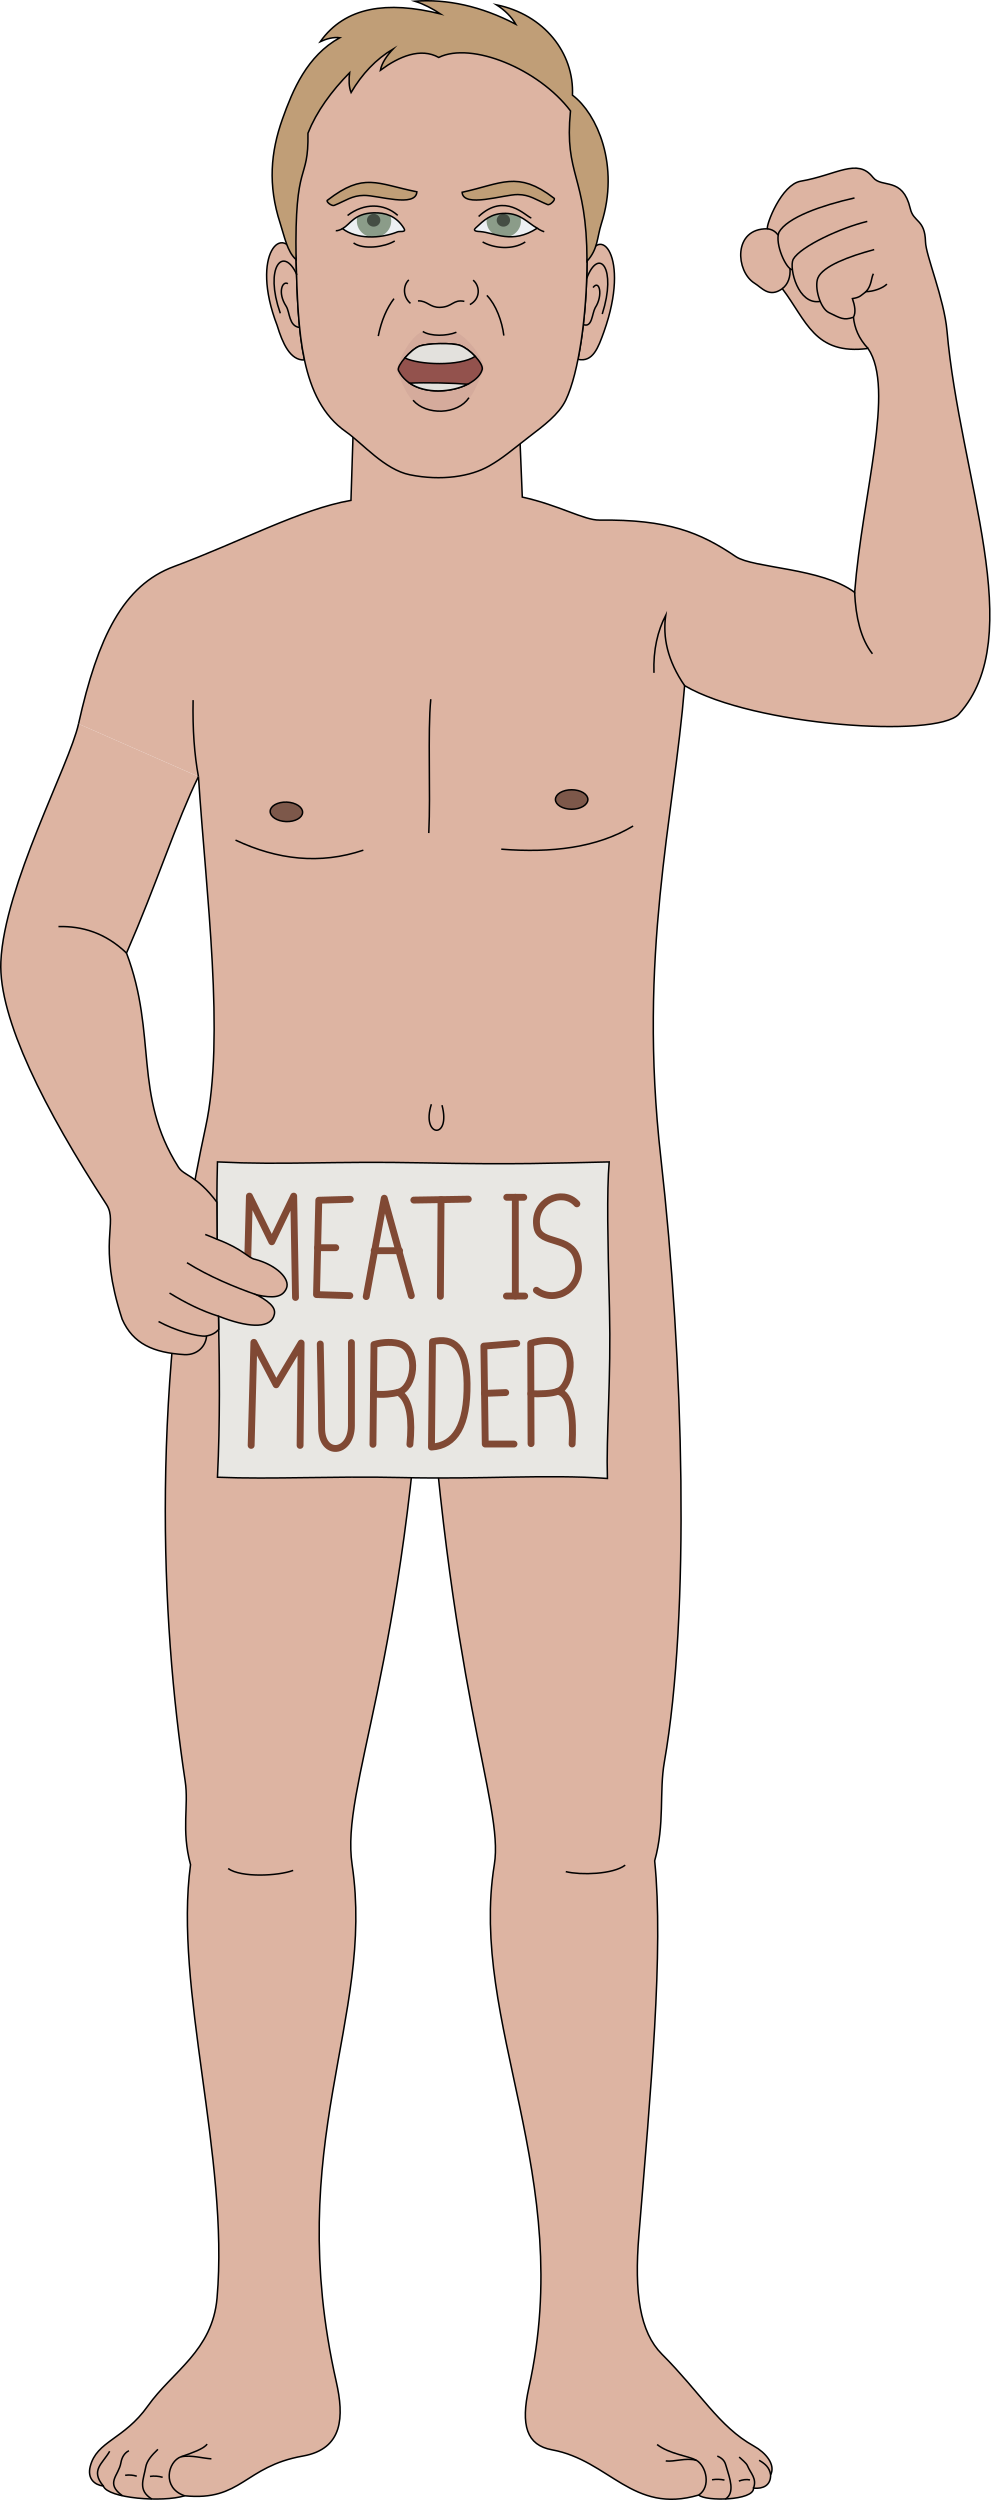
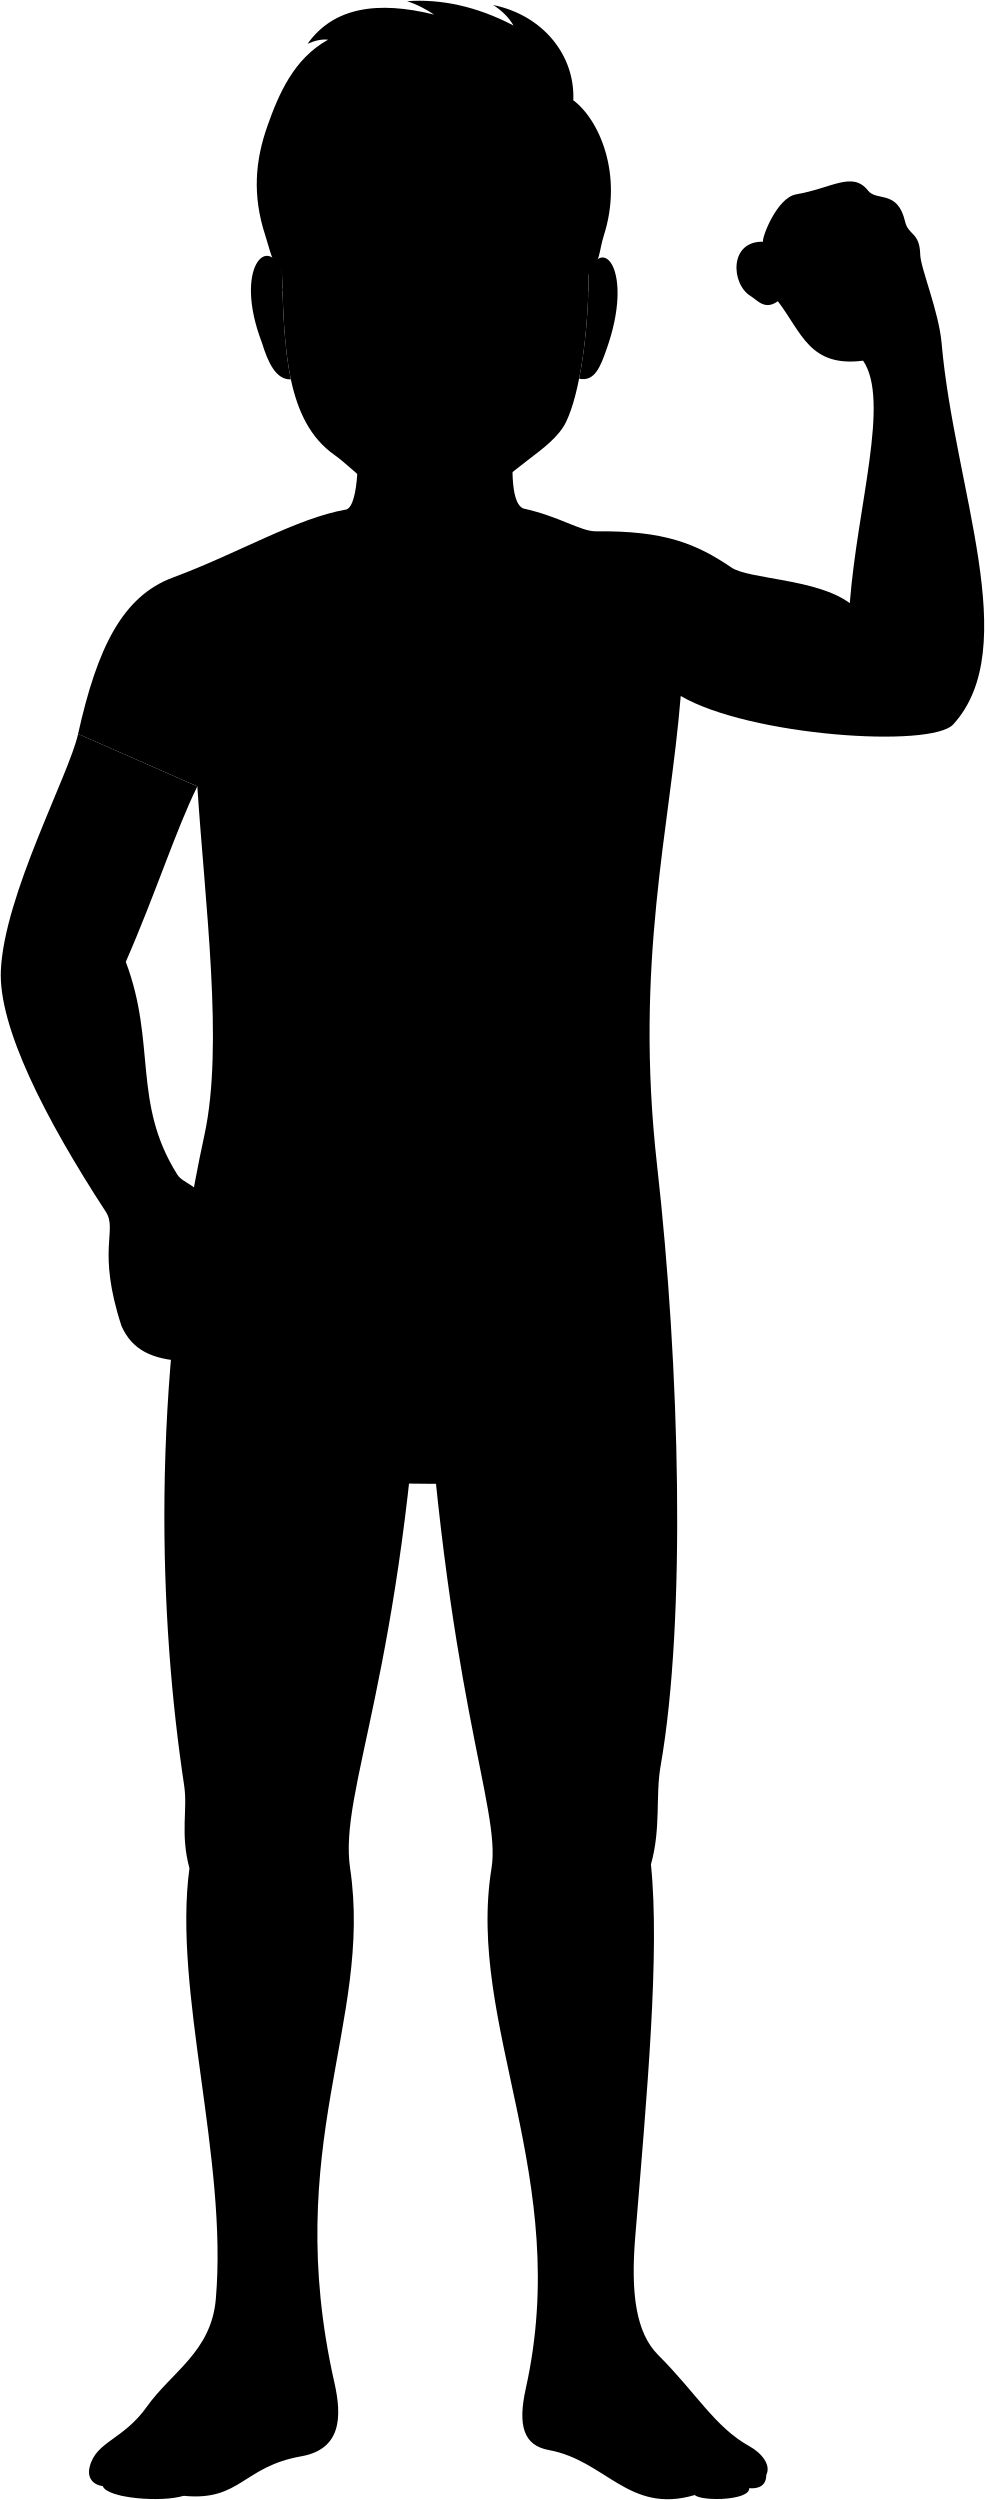
- <svg xmlns="http://www.w3.org/2000/svg" id="presence" viewBox="0 0 1296.92 3273.1">
-   <defs>
-     <style>
-       .cls-1 {
-         fill: #ddb4a2;
-       }
- 
-       .cls-1, .cls-10, .cls-11, .cls-12, .cls-2, .cls-4, .cls-5, .cls-6 {
-         stroke: #000;
-         stroke-miterlimit: 10;
-         stroke-width: 2px;
-       }
- 
-       .cls-2 {
-         fill: #e8e7e3;
-       }
- 
-       .cls-3, .cls-4 {
-         fill: none;
-       }
- 
-       .cls-3 {
-         stroke: #804934;
-         stroke-linecap: round;
-         stroke-linejoin: round;
-         stroke-width: 9px;
-       }
- 
-       .cls-5 {
-         fill: #7d584a;
-       }
- 
-       .cls-6 {
-         fill: #edeff2;
-       }
- 
-       .cls-7 {
-         opacity: 0.5;
-       }
- 
-       .cls-8 {
-         fill: #2a491f;
-       }
- 
-       .cls-9 {
-         fill: #b38584;
-         opacity: 0.2;
-       }
- 
-       .cls-10 {
-         fill: #93524d;
-       }
- 
-       .cls-11 {
-         fill: #e3e1dd;
-       }
- 
-       .cls-12 {
-         fill: #c09e77;
-       }
-     </style>
-   </defs>
-   <path id="skinGallic" class="cls-1" d="M259.82,1016.73c10,154,34.93,341,9.45,458.57-72.78,335.9-58.81,644.93-26.82,856.7,4.91,32.53-5.38,63.27,7,109.3-21.92,162.13,50.72,382.07,34.72,567.34-6,69.22-58.44,96-90.6,141.36-31.49,44.37-67,45.62-75.47,79.32-3.9,15.56,5.34,24,17.22,25.53,5.62,16,77.25,21.79,106.44,12.74,75,7.46,77.68-38.38,154.85-52.05,52.94-9.37,53.87-52,43.7-97C369.72,2806,491.13,2644.24,461,2441.3c-15.22-102.59,70.76-254,95.38-728,29.25,501.73,103.71,648.18,90.83,727.76C613.68,2648.53,753.93,2849,692.43,3126c-11,49.45-2.93,75.34,30.23,81.4,75.31,13.75,105.29,84.89,192.17,59.2,8.55,8.47,72.5,7.52,71.69-9,12.59,1.11,22.56-3.43,22.44-17.46,6.65-13-5.88-28.73-22.18-37.78-45.49-25.27-69.5-69.5-120.12-120.12-29.14-29.14-36.37-80.52-30.22-155.63,15.45-188.67,32.64-373.72,20.67-490.31,13.45-47.86,5.82-90.26,12.69-129.46,33.85-193.16,25.42-525-4.62-791.19-30.12-267,17-442.74,31.16-617.93,90.39,52.9,330.13,69.11,358.95,37.31,92-101.49,1.38-310.11-15.44-501.76-3.7-42.18-27.75-98.85-28.16-116.71-.67-29.78-15.66-25.14-19.89-43.37-9.92-42.66-37.31-26.18-48.91-41-20.41-26.05-47.85-2.93-94.44,5-25.56,4.34-45.49,57.18-43.76,62.38-45.05-.86-42,55.89-16.46,71.48,9.15,5.58,18.79,19.36,36,6.9,31.62,41.59,42,87.36,112.25,78.28,35.72,52.65-7.39,189.75-17.55,319.29-43.25-32.28-132.88-31.43-155.57-46.8-47.37-32.09-89.07-48.77-178.48-47.8-20.43.23-52.48-19.43-101.07-30.12l-4.86-119.29-215.75,6.81-3.71,116.79c-65.6,11.23-145.76,54.75-231.68,86.6-66.34,24.6-99.65,92-125,206" />
-   <g id="sign">
-     <path id="bookPageLight" class="cls-2" d="M795.24,1935.68c-80.94-5.78-161,1.41-270.58-1.22-88.64-2.12-167.83,2.63-239.95-.41,7.17-146.31-3.6-282.15,0-412.82,87.67,4.4,147.66-1.26,269.93,1.24,123.11,2.52,169.88.28,242.93-1.24-3.25,39.73-1.92,101.66.37,191.59C800.29,1805,793.44,1879.66,795.24,1935.68Z" />
-     <g id="signDisplayLine">
-       <polyline class="cls-3" points="322.95 1701.08 326.54 1566.01 355.82 1625.78 384.51 1566.01 386.9 1698.68" />
-       <polyline class="cls-3" points="458.62 1570.19 417.38 1571.39 414.39 1694.92 458.02 1696.31" />
-       <line class="cls-3" x1="415.83" y1="1633.54" x2="439.58" y2="1633.54" />
-       <polyline class="cls-3" points="479.46 1697.58 503.09 1568.77 538.53 1696.36" />
-       <line class="cls-3" x1="541.79" y1="1571.21" x2="613.09" y2="1569.99" />
-       <line class="cls-3" x1="674.68" y1="1567.55" x2="674.68" y2="1696.84" />
-       <path class="cls-3" d="M755.27,1576.1c-18.74-21.18-59-3.76-52.15,31.37,4.37,22.35,44.54,10.6,52.55,40.33,10.32,38.27-28.51,60.59-53.36,41.45" />
-       <polyline class="cls-3" points="328.82 1892.38 332.4 1757.45 361.52 1813.01 394.23 1758.35 392.89 1892.38" />
-       <path class="cls-3" d="M419.29,1759.62s1.8,83.39,1.79,110.19c0,37.69,38.71,34,39-3,.2-26.5,0-109,0-109" />
-       <path class="cls-3" d="M488.29,1891l1.34-130.69c11.73-3.47,26.38-3.94,35.6-.21,23.33,9.44,17.62,57.21-3.69,62.73,16.18,9.76,18.15,37.33,15.13,68.17" />
-       <path class="cls-3" d="M566.24,1756.56c0,1.34-1.34,138-1.34,138,31.06-1.94,47.25-28.36,46.6-83.33C610.92,1763,593.17,1750.49,566.24,1756.56Z" />
-       <polyline class="cls-3" points="676.53 1758.8 633.52 1762.38 635.31 1890.62 672.95 1890.62" />
-       <path class="cls-3" d="M695.28,1890.07l-.45-131.27c13-4.48,25.7-4.56,34.46-2.24,26.44,7,19.07,59.12,1.11,65,18,3.84,20.49,35.45,18.64,69" />
-       <line class="cls-3" x1="577.44" y1="1570.6" x2="576.58" y2="1697.18" />
-       <path class="cls-3" d="M730.4,1821.52c-7.38,3.19-24,3.65-35.34,3.19" />
-       <path class="cls-3" d="M521.54,1822.87c-6.67,1.84-20.39,3.79-32.55,2.05" />
-       <line class="cls-3" x1="634.39" y1="1824.29" x2="662.08" y2="1823.19" />
-       <line class="cls-3" x1="489.88" y1="1637.45" x2="523.11" y2="1637.45" />
-       <line class="cls-3" x1="685.72" y1="1567.55" x2="663.48" y2="1567.55" />
-       <line class="cls-3" x1="686.95" y1="1696.84" x2="663.05" y2="1696.84" />
+ <svg viewBox="0 0 1296.92 3291.84">
+   <path class="skinGallic" d="M259.82,1035.47c10,154,34.93,341,9.45,458.57-72.78,335.89-58.81,644.92-26.82,856.69,4.91,32.53-5.38,63.27,7,109.3-21.92,162.13,50.72,382.08,34.72,567.35-6,69.21-58.44,96-90.6,141.36-31.49,44.37-67,45.61-75.47,79.32-3.9,15.55,5.34,24,17.22,25.52,5.62,16,77.25,21.79,106.44,12.74,75,7.47,77.68-38.38,154.85-52,52.94-9.37,53.87-52,43.7-97C369.72,2824.72,491.13,2663,461,2460c-15.22-102.58,70.76-254,95.38-728,29.25,501.73,103.71,648.18,90.83,727.76-33.56,207.47,106.69,407.89,45.19,684.9-11,49.45-2.93,75.34,30.23,81.4C798,3239.85,828,3311,914.83,3285.29c8.55,8.47,72.5,7.52,71.69-9,12.59,1.11,22.56-3.43,22.44-17.46,6.65-13-5.88-28.72-22.18-37.77-45.49-25.27-69.5-69.51-120.12-120.12-29.14-29.15-36.37-80.52-30.22-155.63,15.45-188.68,32.64-373.73,20.67-490.32,13.45-47.86,5.82-90.26,12.69-129.45,33.85-193.16,25.42-525-4.62-791.19-30.12-267,17-442.75,31.16-617.94,90.39,52.9,330.13,69.11,358.95,37.31,92-101.48,1.38-310.11-15.44-501.76-3.7-42.18-27.75-98.85-28.16-116.71-.67-29.78-15.66-25.14-19.89-43.37-9.92-42.66-37.31-26.17-48.91-41-20.41-26-47.85-2.93-94.44,5-25.56,4.33-45.49,57.18-43.76,62.38-45.05-.87-42,55.88-16.46,71.47,9.15,5.58,18.79,19.36,36,6.9,31.62,41.59,42,87.36,112.25,78.28,35.72,52.65-7.39,189.75-17.55,319.29-43.25-32.28-132.88-31.42-155.57-46.79-47.37-32.09-89.07-48.77-178.48-47.8-20.43.22-47.48-19.44-96.07-30.13-17.84-8.43-15.08-62-11-110.79l-210-2.09c5.7,36.06,4.93,107.37-11.37,114.19C390.88,682,313.72,728.56,227.8,760.41c-66.34,24.59-99.65,92-125,206" />
+   <g class="sign">
+     <path class="bookPageLight" d="M795.24,1954.41c-80.94-5.78-161,1.41-270.58-1.22-88.64-2.12-167.83,2.63-239.95-.41,7.17-146.31-3.6-282.14,0-412.82,87.67,4.41,147.66-1.26,269.93,1.24,123.11,2.53,169.88.28,242.93-1.24-3.25,39.73-1.92,101.66.37,191.59C800.29,1823.72,793.44,1898.39,795.24,1954.41Z" />
+     <g class="signDisplayLine">
+       <polyline points="322.95 1719.81 326.54 1584.74 355.82 1644.51 384.51 1584.74 386.9 1717.42" />
+       <polyline points="458.62 1588.93 417.38 1590.12 414.39 1713.65 458.02 1715.04" />
+       <line x1="415.83" y1="1652.28" x2="439.58" y2="1652.28" />
+       <polyline points="479.46 1716.31 503.09 1587.5 538.53 1715.09" />
+       <line x1="541.79" y1="1589.95" x2="613.09" y2="1588.73" />
+       <line x1="674.68" y1="1586.28" x2="674.68" y2="1715.57" />
+       <path d="M755.27,1594.84c-18.74-21.19-59-3.76-52.15,31.37,4.37,22.35,44.54,10.6,52.55,40.33,10.32,38.27-28.51,60.59-53.36,41.44" />
+       <polyline points="328.82 1911.12 332.4 1776.19 361.52 1831.74 394.23 1777.08 392.89 1911.12" />
+       <path d="M419.29,1778.35s1.8,83.39,1.79,110.19c0,37.69,38.71,34,39-3,.2-26.49,0-109,0-109" />
+       <path d="M488.29,1909.77l1.34-130.69c11.73-3.47,26.38-3.94,35.6-.21,23.33,9.45,17.62,57.22-3.69,62.73,16.18,9.76,18.15,37.33,15.13,68.17" />
+       <path d="M566.24,1775.29c0,1.34-1.34,138-1.34,138,31.06-2,47.25-28.37,46.6-83.34C610.92,1781.71,593.17,1769.23,566.24,1775.29Z" />
+       <polyline points="676.53 1777.53 633.52 1781.11 635.31 1909.36 672.95 1909.36" />
+       <path d="M695.28,1908.81l-.45-131.28c13-4.48,25.7-4.56,34.46-2.24,26.44,7,19.07,59.12,1.11,65,18,3.84,20.49,35.44,18.64,69" />
+       <line x1="577.44" y1="1589.34" x2="576.58" y2="1715.92" />
+       <path d="M730.4,1840.26c-7.38,3.18-24,3.64-35.34,3.18" />
+       <path d="M521.54,1841.6c-6.67,1.84-20.39,3.79-32.55,2.05" />
+       <line x1="634.39" y1="1843.02" x2="662.08" y2="1841.92" />
+       <line x1="489.88" y1="1656.18" x2="523.11" y2="1656.18" />
+       <line x1="685.72" y1="1586.28" x2="663.48" y2="1586.28" />
+       <line x1="686.95" y1="1715.57" x2="663.05" y2="1715.57" />
    </g>
  </g>
-   <path id="skinGallic-2" data-name="skinGallic" class="cls-1" d="M259.82,1016.73c-28.19,57.1-55,141.42-94.19,231.07,40.45,107.09,8.42,185.87,67.81,280,7.83,12.41,23.23,9.9,50.52,46.13l.27,48.59c35,13.25,40.42,24.73,50,26.33,27.42,7.33,46.29,25.51,40.71,38.09-5.41,12.19-18,12.71-38.12,8.56,21.05,11.8,25.3,19.25,21.33,28.59-6.66,15.66-35,13.74-72.06-.91l.32,17.31c-3.56,4.22-8.71,7.25-16,8.69-.75,12.5-11.26,25.14-28.84,24.36-40.77-2.5-67.37-14.12-81.63-46.34-33-101.21-4.65-125.86-20.67-150.42C59,1453.67-2.16,1333.17,1.13,1259.1c4.42-99.7,89.75-257.52,101.71-311.44" />
-   <g id="skinDisplayLine">
-     <path class="cls-4" d="M163.86,3240.76a34.62,34.62,0,0,1,15.2,1.17" />
-     <path class="cls-4" d="M196.3,3242.22a39.06,39.06,0,0,1,16.66,1.17" />
-     <path class="cls-4" d="M967.34,3248.36c5-1.88,9.85-2.59,14.6-1.54" />
-     <path class="cls-4" d="M932.19,3246.63a43.15,43.15,0,0,1,16.33.39" />
-     <path class="cls-4" d="M911.64,3221.1c-14-3.71-28.38,2.27-40,.87" />
-     <path class="cls-4" d="M237.14,3216.43c13.39-2.44,28.91,2.24,39.65,2.76" />
-     <path class="cls-4" d="M564.78,1445.71c-13.95,43.37,26.16,47,13.88,1.21" />
+   <g class="eye">
+     <rect class="sclera" x="422.07" y="275.87" width="300.33" height="77.81" />
+     <g class="irisGreen">
+       <ellipse cx="659.53" cy="306.62" rx="23.85" ry="22.8" />
+       <ellipse cx="479.48" cy="306.62" rx="23.85" ry="22.8" />
+     </g>
+     <g class="pupil">
+       <ellipse cx="659" cy="305.6" rx="9.28" ry="8.87" />
+       <ellipse cx="478.95" cy="305.6" rx="9.28" ry="8.87" />
+     </g>
  </g>
-   <g id="skinOverlapLine">
-     <path class="cls-4" d="M259.82,1016.73c-5.3-28.29-7.76-61.42-7-100.12" />
-     <path class="cls-4" d="M896.34,897.7c-22.73-33.16-28.76-63.54-24.75-92.26-10.48,20.61-16.48,45-15.39,75.48" />
-     <path class="cls-4" d="M135.36,3254.85c-17.54-20.8-.87-29.38,8.22-45.56" />
-     <path class="cls-4" d="M1009,3240.12c-1.69-9.82-7.39-14.49-15.15-19" />
-     <path class="cls-4" d="M986.52,3257.58c4.77-12.54-3.85-19.35-7.84-29.2-1.54-3.79-7.73-8.39-10.93-11.53" />
-     <path class="cls-4" d="M939.12,3215.59c9,3.77,10.35,9,11.59,13.25,4.74,16.2,12.08,34.69-1.18,43.26" />
-     <path class="cls-4" d="M860.27,3200.49c16.5,12.68,40.76,14.69,51.37,20.61,13.17,7.35,19.48,34.8,3.19,45.46" />
-     <path class="cls-4" d="M271.15,3199.87c-4,6.15-19.94,11.71-34,16.56-17.47,6-25.68,41,4.66,51.16" />
-     <path class="cls-4" d="M206.75,3206.75c-8.2,7.71-14.52,15.19-15.92,23.15-2.87,16.41-10.85,30.39,8,42" />
-     <path class="cls-4" d="M168.76,3208.56c-5.76,2.94-9.22,8.48-10.49,15.91-2.88,16.92-21,26.42,2.06,43.12" />
-     <path class="cls-4" d="M1133.85,381.88c-6.63,4.65-7.13,7.38-17.82,9.06,3.07,9,4.85,18.06,1.33,24.38-13,4.65-17.33,1-32.07-6-11.61-5.58-19.44-33.69-14.4-45.55,6.5-15.34,40.64-28.2,73.64-37" />
-     <path class="cls-4" d="M1135.49,289.9c-33.46,7.91-87.31,32.47-97.07,49.66-5.57,11.62,6.44,60.42,35.48,55" />
-     <path class="cls-4" d="M1118.76,259.16c-43.23,9.76-88.31,25.56-99,45.08-5.57,15.34,9.76,48.8,17.68,48.85" />
-     <path class="cls-4" d="M1004.69,299.53c6.35.82,10.38,3.44,14.19,8.3" />
-     <path class="cls-4" d="M1024.22,377.91c7.76-5.84,10.92-15.88,10.07-26.22" />
-     <path class="cls-4" d="M1117.36,415.32c1.49,14.1,6.78,27.83,19.11,40.87" />
-     <path class="cls-4" d="M270.4,1749.21c-12,1.3-42.13-7.69-62.84-19" />
-     <path class="cls-4" d="M286.08,1723.21c-21.34-6.64-42.52-17-64.14-30.28" />
-     <path class="cls-4" d="M244.8,1653.2c28.2,17.71,62.39,32.06,92,42.33" />
-     <path class="cls-4" d="M268.7,1616.21c5.65,2.15,11.24,4.44,15.53,6.34" />
+   <g class="skinGallic">
+     <path d="M259.82,1035.47c-28.19,57.1-55,141.41-94.19,231.06,40.45,107.09,8.42,185.88,67.81,280,7.83,12.4,23.23,9.9,50.52,46.12l.27,48.6c35,13.25,40.42,24.73,50,26.32,27.42,7.34,46.29,25.52,40.71,38.09-5.41,12.19-18,12.71-38.12,8.56,21.05,11.8,25.3,19.26,21.33,28.6-6.66,15.65-35,13.74-72.06-.92l.32,17.32c-3.56,4.21-8.71,7.24-16,8.68-.75,12.5-11.26,25.14-28.84,24.36-40.77-2.49-67.37-14.12-81.63-46.34-33-101.21-4.65-125.85-20.67-150.42C59,1472.4-2.16,1351.91,1.13,1277.83c4.42-99.69,89.75-257.51,101.71-311.43" />
+     <path d="M371.27,360.23c-16.95-54.88-64.72-8.55-26.27,91.33,7.47,24.55,18.19,49,38,47.93C374.1,457.85,372.73,409.51,371.27,360.23Z" />
+     <path d="M775.08,362.36c-.21,47.24-4.68,96.68-12.56,136.28,20.83,4.48,28.24-16.61,36-38.36C836.11,354.83,791.46,306.76,775.08,362.36Z" />
+     <path d="M775.08,362.36c-.33,74.57-11.28,154.65-29.5,192.79C736,575.32,714.65,590.77,694.82,606c-25.93,19.92-36.08,29.42-55.64,40.61-25.58,14.65-66.29,21.13-110,12.22-35.16-7.16-65.27-43.3-88.74-59.76-63.67-44.66-66.22-139.85-69.15-238.84C303.16-73.67,869.14-47.44,775.08,362.36ZM627,321.34c20.28,1.61,43.94,18,79-4.68-13.67-7.73-22.71-20.35-44.05-20.58-20.14-.23-29.81,9.39-41.43,20.24C615.48,321,623.54,321.06,627,321.34Zm-106.07-4.7c-10.59-17-25.61-21.85-42.06-21.32-26.88.85-32.11,15.66-43.08,21.93,18.9,14.64,51.6,14.48,76.53,4.41C515.22,320.48,524.9,323.07,520.9,316.64Z" />
  </g>
-   <g id="skinFoldLine">
-     <path class="cls-4" d="M1118.92,775.48c1.52,32.82,8,60.92,23.31,80.49" />
-     <path class="cls-4" d="M165.63,1247.8c-27.91-26.71-58-35.35-89.09-34.73" />
-     <path class="cls-4" d="M1143.51,358.36c-3.06,5.43-2,14.93-9.66,23.52,9.72-.19,21.79-4.38,27.34-9.94" />
+   <g class="skinDisplayLine">
+     <path d="M163.86,3259.5a34.46,34.46,0,0,1,15.2,1.16" />
+     <path d="M196.3,3261a38.74,38.74,0,0,1,16.66,1.17" />
+     <path d="M967.34,3267.09c5-1.88,9.85-2.59,14.6-1.53" />
+     <path d="M932.19,3265.37a43.16,43.16,0,0,1,16.33.38" />
+     <path d="M911.64,3239.84c-14-3.71-28.38,2.26-40,.86" />
+     <path d="M237.14,3235.16c13.39-2.44,28.91,2.25,39.65,2.76" />
+     <path d="M564.78,1464.44c-13.95,43.37,26.16,47,13.88,1.21" />
  </g>
-   <g id="skinCreaseLine">
-     <path class="cls-4" d="M308.34,1099.91c54.8,25.72,110.49,32.29,167.37,13.18" />
-     <path class="cls-4" d="M656.25,1111.77c65.73,5.15,125-1.68,172.64-30.31" />
-     <path class="cls-4" d="M564,915.41c-4.26,44.53,0,121.24-2.63,175.27" />
-     <path class="cls-4" d="M298.7,2446.39c17,12.16,65.67,9.73,85.12,2.43" />
-     <path class="cls-4" d="M740.74,2450.41c19.45,4.86,62,3.65,77.82-8.51" />
+   <g class="skinOverlapLine">
+     <path d="M259.82,1035.47c-5.3-28.3-7.76-61.43-7-100.13" />
+     <path d="M896.34,916.43c-22.73-33.15-28.76-63.54-24.75-92.26-10.48,20.61-16.48,45-15.39,75.48" />
+     <path d="M135.36,3273.58c-17.54-20.8-.87-29.37,8.22-45.56" />
+     <path d="M1009,3258.85c-1.69-9.82-7.39-14.48-15.15-19" />
+     <path d="M986.52,3276.31c4.77-12.53-3.85-19.34-7.84-29.2-1.54-3.79-7.73-8.39-10.93-11.52" />
+     <path d="M939.12,3234.33c9,3.76,10.35,9,11.59,13.24,4.74,16.21,12.08,34.69-1.18,43.27" />
+     <path d="M860.27,3219.22c16.5,12.69,40.76,14.69,51.37,20.62,13.17,7.35,19.48,34.8,3.19,45.45" />
+     <path d="M271.15,3218.61c-4,6.15-19.94,11.71-34,16.55-17.47,6-25.68,41,4.66,51.16" />
+     <path d="M206.75,3225.48c-8.2,7.72-14.52,15.19-15.92,23.15-2.87,16.41-10.85,30.39,8,42" />
+     <path d="M168.76,3227.29c-5.76,2.94-9.22,8.48-10.49,15.92-2.88,16.91-21,26.41,2.06,43.11" />
+     <path d="M1133.85,400.61c-6.63,4.65-7.13,7.38-17.82,9.06,3.07,9,4.85,18.07,1.33,24.38-13,4.65-17.33,1-32.07-6-11.61-5.58-19.44-33.68-14.4-45.55,6.5-15.33,40.64-28.19,73.64-37" />
+     <path d="M1135.49,308.64c-33.46,7.9-87.31,32.46-97.07,49.66-5.57,11.61,6.44,60.41,35.48,55" />
+     <path d="M1118.76,277.89c-43.23,9.76-88.31,25.56-99,45.08-5.57,15.34,9.76,48.8,17.68,48.86" />
+     <path d="M1004.69,318.27c6.35.81,10.38,3.43,14.19,8.29" />
+     <path d="M1024.22,396.64c7.76-5.83,10.92-15.88,10.07-26.22" />
+     <path d="M1117.36,434.05c1.49,14.1,6.78,27.83,19.11,40.87" />
+     <path d="M270.4,1767.94c-12,1.3-42.13-7.68-62.84-19" />
+     <path d="M286.08,1741.94c-21.34-6.64-42.52-17-64.14-30.28" />
+     <path d="M244.8,1671.94c28.2,17.71,62.39,32,92,42.32" />
+     <path d="M268.7,1634.94c5.65,2.15,11.24,4.45,15.53,6.35" />
  </g>
-   <g id="nippleWhite">
-     <ellipse class="cls-5" cx="748.43" cy="1046.73" rx="21.24" ry="12.75" />
-     <ellipse class="cls-5" cx="374.93" cy="1062.85" rx="12.75" ry="21.24" transform="translate(-701.69 1396.19) rotate(-87.77)" />
+   <g class="skinFoldLine">
+     <path d="M1118.92,794.21c1.52,32.83,8,60.92,23.31,80.49" />
+     <path d="M165.63,1266.53c-27.91-26.7-58-35.35-89.09-34.73" />
+     <path d="M1143.51,377.09c-3.06,5.43-2,14.93-9.66,23.52,9.72-.19,21.79-4.38,27.34-9.94" />
+     <path d="M774.62,386.26c16.81-44.23,42-14.49,21.56,49.49" />
+     <path d="M783.44,399c8.78-11.81,14.3,10.6,3,28-4.66,8.54-4,28-16.52,23.43" />
+     <path d="M372.45,381.36c-18.84-41.71-45.75-10.82-23.08,53.4" />
+     <path d="M359.94,393.66c-7.38-4.65-14.92,12-2.41,31.29,5.29,8.16,3.47,27.66,18.64,29.47" />
  </g>
-   <g id="head50">
-     <rect id="sclera" class="cls-6" x="435.54" y="260.31" width="283.33" height="73.4" />
-     <g id="irisGreen" class="cls-7">
-       <ellipse class="cls-8" cx="659.56" cy="289.32" rx="22.5" ry="21.51" />
-       <ellipse class="cls-8" cx="489.7" cy="289.32" rx="22.5" ry="21.51" />
+   <g class="skinCreaseLine">
+     <path d="M308.34,1118.64c54.8,25.72,110.49,32.29,167.37,13.18" />
+     <path d="M656.25,1130.5c65.73,5.16,125-1.68,172.64-30.31" />
+     <path d="M564,934.14c-4.26,44.53,0,121.25-2.63,175.28" />
+     <path d="M298.7,2465.12c17,12.16,65.67,9.73,85.12,2.43" />
+     <path d="M740.74,2469.14c19.45,4.87,62,3.65,77.82-8.51" />
+   </g>
+   <g class="nippleWhite">
+     <ellipse cx="748.43" cy="1065.47" rx="21.24" ry="12.75" />
+     <ellipse cx="374.93" cy="1081.58" rx="12.75" ry="21.24" transform="translate(-720.41 1414.2) rotate(-87.77)" />
+   </g>
+   <g class="head53">
+     <path class="lipMaleLight__noStroke" d="M547.15,460c11.39,7.12,33.46,6.41,46.63,1.07,15,7.28,36.27,32.52,38.46,51.67-12,21.82-16.17,57.37-61.07,57.9-41.47.48-49.12-31.83-60.43-56.45C514.51,494.45,533.09,464.35,547.15,460Z" />
+     <path class="mouthInner" d="M598.76,479.27c-10.84-3.75-44.5-3.16-56,.93s-32.51,27.64-29.33,34c22.94,45.59,107.78,29.27,116.2-1.45C631.8,504.67,612.3,484,598.76,479.27Z" />
+     <g class="teeth">
+       <path d="M528.87,531.67c22.62,15.35,58.22,12.85,80.67,1.46C591.14,531.61,550.73,530.51,528.87,531.67Z" />
+       <path d="M598.76,479.27c-10.84-3.75-44.5-3.16-56,.93-5.81,2.05-14.11,9.16-20.45,16.48h0c19.22,9.81,76.5,11.91,97.59-2.18h0C613.6,487.82,605.45,481.59,598.76,479.27Z" />
    </g>
-     <g id="pupil" class="cls-7">
-       <ellipse cx="659.06" cy="288.36" rx="8.75" ry="8.37" />
-       <ellipse cx="489.2" cy="288.36" rx="8.75" ry="8.37" />
+     <g class="lipEdgeLine">
+       <path d="M593.78,461.05c-13.17,5.34-35.24,6.05-46.63-1.07" />
+       <path d="M611.22,551.82c-15.66,23.85-59.44,24.91-77.59,3.56" />
    </g>
-     <g id="skinGallic-3" data-name="skinGallic">
-       <path class="cls-1" d="M387.62,339.89c-16-51.77-61.06-8.06-24.78,86.17,7,23.15,17.16,46.22,35.81,45.21C390.29,432,389,386.39,387.62,339.89Z" />
-       <path class="cls-1" d="M768.58,341.91c-.2,44.56-4.42,91.2-11.86,128.56,19.66,4.23,26.64-15.67,34-36.19C826.15,334.8,784,289.45,768.58,341.91Z" />
-       <path class="cls-1" d="M768.58,341.91c-.31,70.34-10.65,145.89-27.83,181.87-9.09,19-29.18,33.6-47.9,48-24.46,18.79-34,27.75-52.48,38.31C616.23,623.88,577.83,630,536.58,621.6c-33.17-6.76-61.58-40.86-83.72-56.38-60.07-42.13-62.47-131.94-65.24-225.33C323.36-69.45,857.31-44.7,768.58,341.91ZM628.84,303.2c19.14,1.53,41.45,17,74.53-4.41-12.91-7.29-21.43-19.2-41.56-19.42-19-.21-28.12,8.86-39.08,19.1C618,302.88,625.61,303,628.84,303.2Zm-100.06-4.43c-10-16-24.16-20.61-39.67-20.11-25.37.8-30.3,14.78-40.65,20.69,17.83,13.81,48.68,13.66,72.2,4.16C523.42,302.39,532.56,304.84,528.78,298.77Z" />
+     <g class="cheekLine">
+       <path d="M636,409.86c12.82,13.17,21.13,36,23.56,55.78" />
+       <path d="M507.18,414.37c-9.77,12.86-17.34,29.64-21.83,52" />
    </g>
-     <path id="lipMaleLight__noStroke" class="cls-9" d="M553.55,434c10.74,6.72,31.56,6,44,1,14.17,6.87,34.21,30.68,36.28,48.74-11.31,20.59-15.26,54.12-57.61,54.62-39.12.46-46.34-30-57-53.25C522.75,466.52,540.29,438.12,553.55,434Z" />
-     <path id="mouthInner" class="cls-10" d="M602.24,452.2c-10.23-3.54-42-3-52.87.87s-30.68,26.08-27.67,32.05c21.64,43,101.68,27.61,109.62-1.37C633.4,476.16,615,456.62,602.24,452.2Z" />
-     <g id="teeth">
-       <path class="cls-11" d="M536.3,501.63c21.34,14.49,54.93,12.12,76.1,1.38C595,501.58,556.92,500.53,536.3,501.63Z" />
-       <path class="cls-11" d="M602.24,452.2c-10.23-3.54-42-3-52.87.87-5.48,1.94-13.31,8.64-19.3,15.55h0c18.13,9.26,72.17,11.24,92.07-2.06h0C616.23,460.26,608.55,454.39,602.24,452.2Z" />
+     <g class="noseLine">
+       <path d="M617,388.73c9.87,8.3,10.39,26-4.5,33.95" />
+       <path d="M527.78,388.39C519.46,396,519.3,411.94,530,421" />
+       <path d="M540.43,417.49c13.17-.35,16.28,9.35,30.49,9,17.77-.43,18.15-11.47,34-8.31" />
    </g>
-     <g id="skinFoldLine-2" data-name="skinFoldLine">
-       <path class="cls-4" d="M768.14,364.46c15.86-41.73,39.67-13.68,20.34,46.68" />
-       <path class="cls-4" d="M776.46,376.48c8.28-11.14,13.49,10,2.83,26.41-4.4,8.05-3.78,26.4-15.59,22.1" />
-       <path class="cls-4" d="M388.73,359.83C371,320.48,345.57,349.62,367,410.2" />
-       <path class="cls-4" d="M376.94,371.44c-7-4.4-14.09,11.33-2.29,29.51,5,7.7,3.28,26.1,17.59,27.8" />
+     <g class="eyeFoldLine">
+       <path d="M689.39,335.73c-17.38,11.46-43.3,9-59.24,0" />
+       <path d="M508.22,334.35c-14.22,8.69-43.65,12.47-57.16,2.77" />
    </g>
-     <g id="lipEdgeLine">
-       <path class="cls-4" d="M597.54,435c-12.43,5-33.25,5.71-44-1" />
-       <path class="cls-4" d="M614,520.64c-14.77,22.5-56.08,23.5-73.2,3.36" />
+     <g class="eyeCornerLine">
+       <path d="M435.76,317.25c-2.4,1.4-6.83,3.14-9.4,2.87" />
+       <path d="M715.7,321.53a34.2,34.2,0,0,1-9.74-4.87" />
    </g>
-     <g id="cheekLine">
-       <path class="cls-4" d="M637.41,386.72c12.09,12.42,19.93,34,22.22,52.62" />
-       <path class="cls-4" d="M515.83,391c-9.21,12.13-16.36,28-20.59,49" />
+     <g class="eyeCreaseLine">
+       <path d="M624.61,300.4c36.62-34.27,65.22-.35,73.09,2.08" />
+       <path d="M442.74,299c22.67-17.63,50.78-17.2,69.63-.16" />
    </g>
-     <g id="noseLine">
-       <path class="cls-4" d="M619.43,366.79c9.32,7.82,9.81,24.51-4.25,32" />
-       <path class="cls-4" d="M535.27,366.46c-7.84,7.19-8,22.22,2.13,30.72" />
-       <path class="cls-4" d="M547.21,393.91c12.42-.33,15.36,8.82,28.76,8.5,16.76-.41,17.12-10.83,32-7.85" />
+     <g class="eyebrowSandy">
+       <path d="M601.69,266.77c1.55,22.35,57.86,3,77.44,3.21,16.63.2,25,7.35,41.16,13.87,3.52,1.47,12.21-7.53,8.69-9C678.62,235.93,655.77,255.17,601.69,266.77Z" />
+       <path d="M539,266.15c-1.55,22.35-54,4.73-73.6,5-16.63.2-25,7.34-41.16,13.86-3.52,1.48-12.64-5.87-9.12-7.34C465.45,238.72,483.39,255,539,266.15Z" />
    </g>
-     <g id="eyeFoldLine">
-       <path class="cls-4" d="M687.73,316.78c-16.39,10.81-40.85,8.5-55.88,0" />
-       <path class="cls-4" d="M516.81,315.48c-13.41,8.19-41.17,11.76-53.92,2.61" />
-     </g>
-     <g id="eyeCornerLine">
-       <path class="cls-4" d="M448.46,299.35c-2.26,1.32-6.44,3-8.86,2.71" />
-       <path class="cls-4" d="M712.55,303.39a32.25,32.25,0,0,1-9.18-4.6" />
-     </g>
-     <g id="eyeCreaseLine">
-       <path class="cls-4" d="M626.62,283.45c34.55-32.33,61.53-.32,69,2" />
-       <path class="cls-4" d="M455.05,282.14c21.38-16.63,47.9-16.23,65.69-.15" />
-     </g>
-     <g id="eyebrowSandy">
-       <path class="cls-12" d="M605,251.73c1.47,21.09,54.59,2.8,73.06,3,15.69.2,23.6,6.93,38.83,13.09,3.32,1.39,11.53-7.1,8.21-8.5C677.58,222.63,656,240.78,605,251.73Z" />
-       <path class="cls-12" d="M545.83,251.14c-1.47,21.09-51,4.46-69.43,4.69-15.7.19-23.61,6.93-38.84,13.08-3.32,1.39-11.92-5.54-8.6-6.93C476.47,225.27,493.4,240.6,545.83,251.14Z" />
-     </g>
-     <path id="hairSandy" class="cls-12" d="M387.62,339.89c-11.63-10.39-15-29.74-20.77-47.51-16.38-50.14-12.35-93.45,2.89-136.39C383.38,117.57,402,73.12,444.87,49.36c-8.13-1-16.69,1.19-25.5,5.08C451.92,8.76,506.8.93,576.61,18.17c-9.74-6.47-21.22-12.71-33.55-16.6,41.71-3.09,86.65,6.31,132.21,30.15C669.86,22.2,660.93,13.29,650,6.29c62.39,12.8,101.86,63.09,99.49,118.29,32.29,24.16,62.21,92.31,37.83,168.36-5.69,17.73-4.29,33.24-18.76,49-.33-113.32-30.2-111.42-21.64-196.75-41.74-55-129.44-91-172.52-70C550.7,62.09,522.67,73.69,498,92c1.73-9.51,9-19.84,16.72-27.94C492.19,77.48,474,96.72,459.63,121.16c-2.95-7.54-3-16.48-1.95-25.94-23.52,23.9-43.33,50.86-54.48,79.12C404.25,240.81,385.47,206.15,387.62,339.89Z" />
+     <path class="hairSandy" d="M371.27,360.23c-12.33-11-15.87-31.53-22-50.36-17.36-53.15-13.09-99.07,3.07-144.59,14.45-40.72,34.19-87.84,79.64-113-8.62-1-17.7,1.27-27,5.39C439.43,9.22,497.6.93,571.6,19.2,561.27,12.34,549.1,5.73,536,1.6c44.21-3.27,91.85,6.69,140.14,32C670.44,23.47,661,14,649.41,6.61c66.13,13.57,108,66.87,105.46,125.39,34.23,25.61,66,97.85,40.1,178.46-6,18.79-4.55,35.23-19.89,51.9-.35-120.11-32-118.1-22.93-208.55C707.9,95.53,615,57.34,569.28,79.56c-25.15-13.8-54.85-1.51-81,17.93,1.83-10.08,9.51-21,17.71-29.62-23.91,14.19-43.21,34.6-58.43,60.5-3.13-8-3.16-17.47-2.06-27.5-24.94,25.34-45.94,53.91-57.75,83.87C388.9,255.2,369,218.46,371.27,360.23Z" />
  </g>
</svg>
